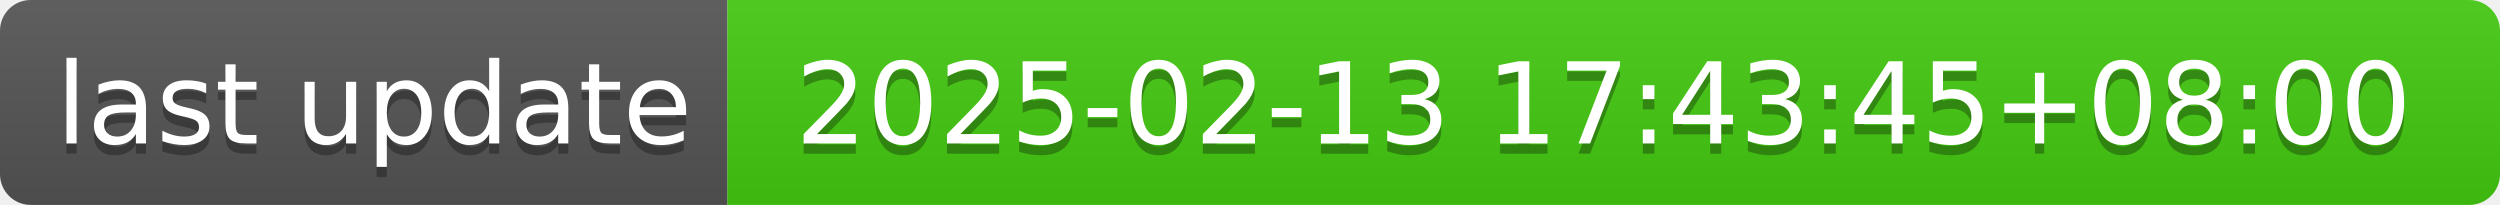
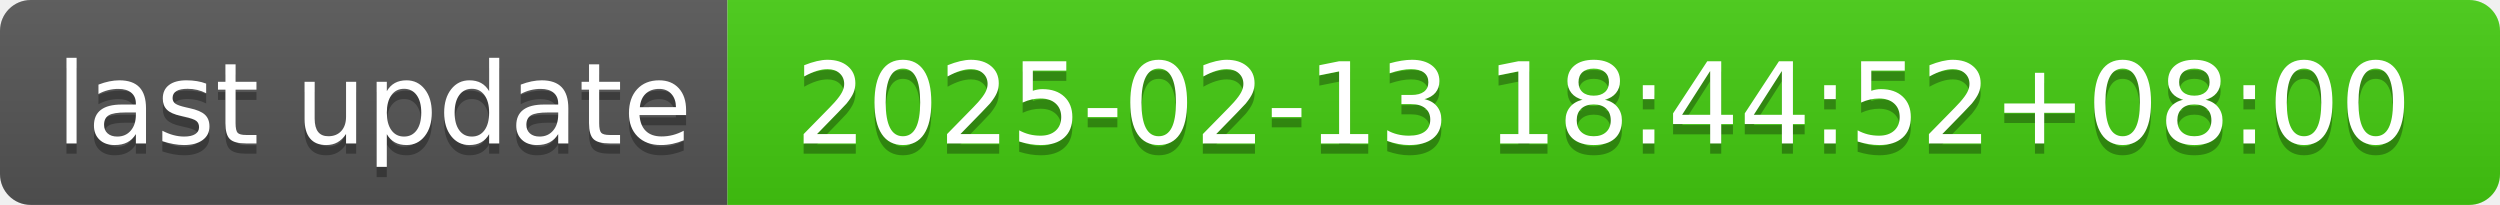
- <svg xmlns="http://www.w3.org/2000/svg" width="244" height="20" role="img" aria-label="last update: 2025-02-13 17:43:45+08:00">
+ <svg xmlns="http://www.w3.org/2000/svg" width="244" height="20" role="img" aria-label="last update: 2025-02-13 18:44:52+08:00">
  <linearGradient id="s" x2="0" y2="100%">
    <stop offset="0" stop-color="#bbb" stop-opacity=".1" />
    <stop offset="1" stop-opacity=".1" />
  </linearGradient>
  <clipPath id="r">
    <rect width="244" height="20" rx="3" fill="#fff" />
  </clipPath>
  <g clip-path="url(#r)">
    <rect width="71" height="20" fill="#555" />
    <rect x="71" width="173" height="20" fill="#4c1" />
    <rect width="244" height="20" fill="url(#s)" />
  </g>
  <g fill="#fff" text-anchor="middle" font-family="Verdana,Geneva,DejaVu Sans,sans-serif" text-rendering="geometricPrecision" font-size="110">
    <text aria-hidden="true" x="365" y="150" fill="#010101" fill-opacity=".3" transform="scale(.1)" textLength="610">last update</text>
    <text x="365" y="140" transform="scale(.1)" fill="#fff" textLength="610">last update</text>
-     <text aria-hidden="true" x="1565" y="150" fill="#010101" fill-opacity=".3" transform="scale(.1)" textLength="1630">2025-02-13 17:43:45+08:00</text>
-     <text x="1565" y="140" transform="scale(.1)" fill="#fff" textLength="1630">2025-02-13 17:43:45+08:00</text>
+     <text aria-hidden="true" x="1565" y="150" fill="#010101" fill-opacity=".3" transform="scale(.1)" textLength="1630">2025-02-13 18:44:52+08:00</text>
+     <text x="1565" y="140" transform="scale(.1)" fill="#fff" textLength="1630">2025-02-13 18:44:52+08:00</text>
  </g>
</svg>
